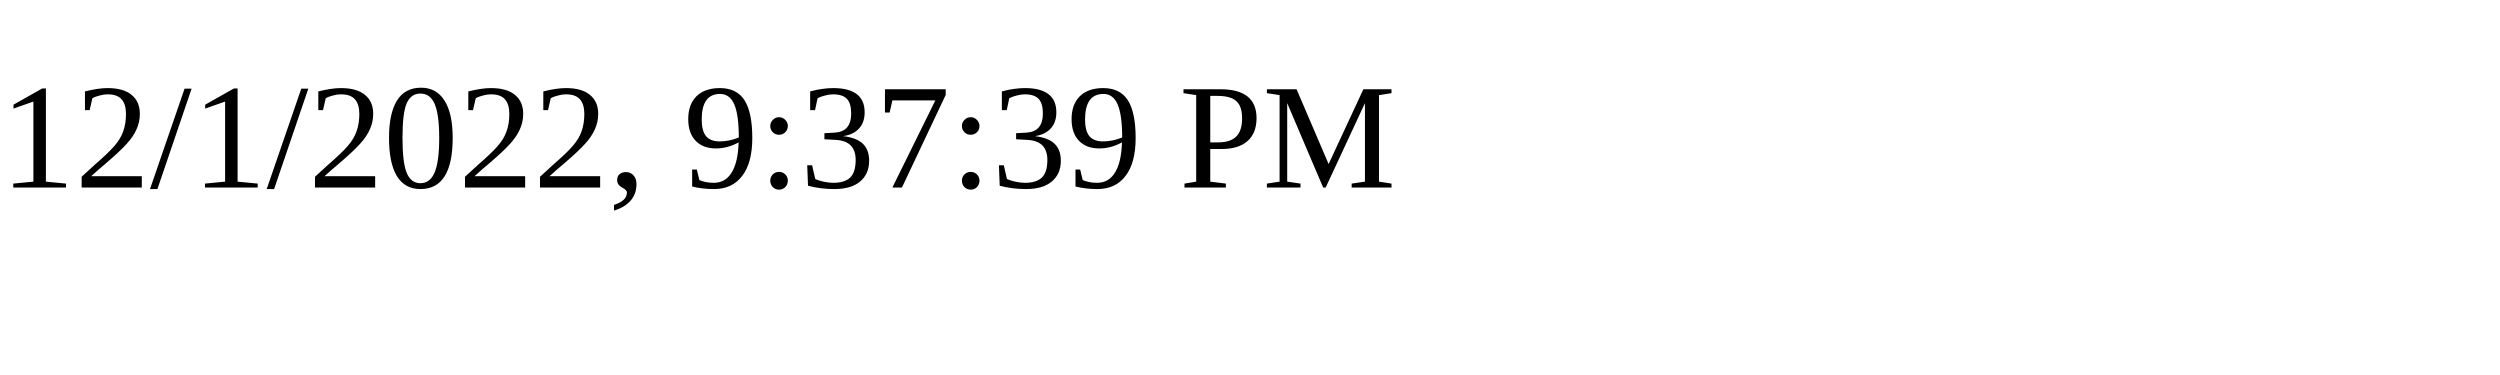
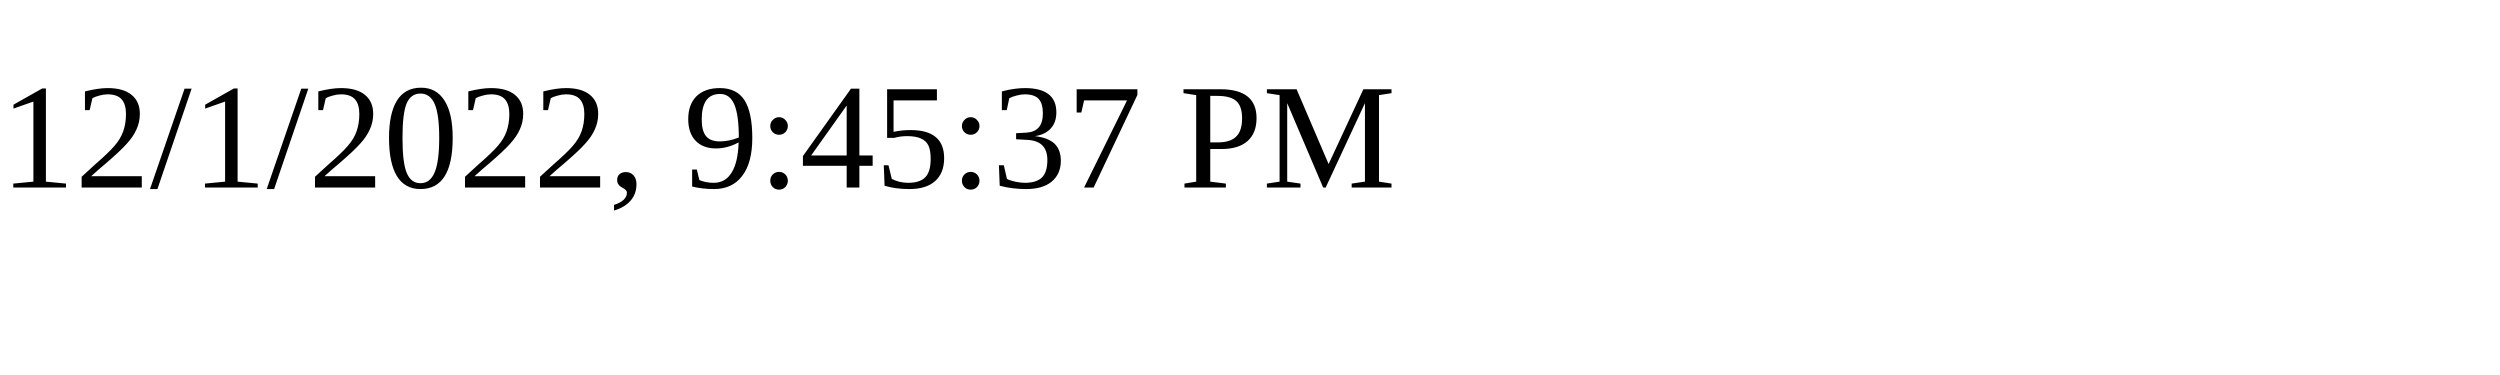
<svg xmlns="http://www.w3.org/2000/svg" height="30" width="200">
-   <text x="0" y="15">12/1/2022, 9:37:39 PM</text>
+   <text x="0" y="15">12/1/2022, 9:45:37 PM</text>
</svg>
